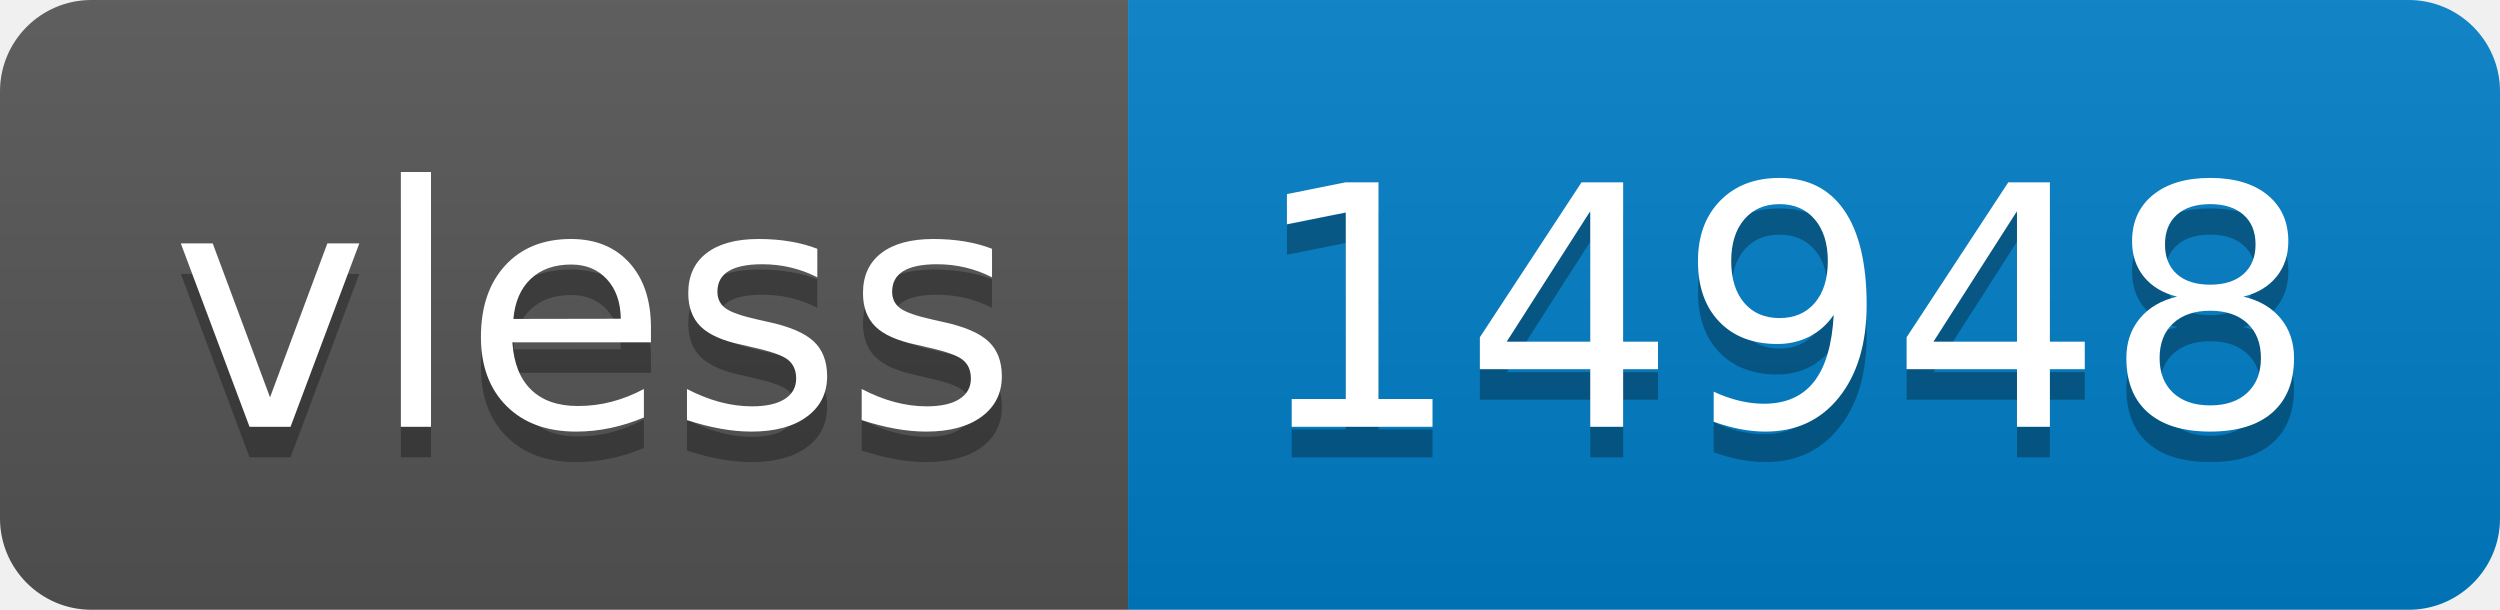
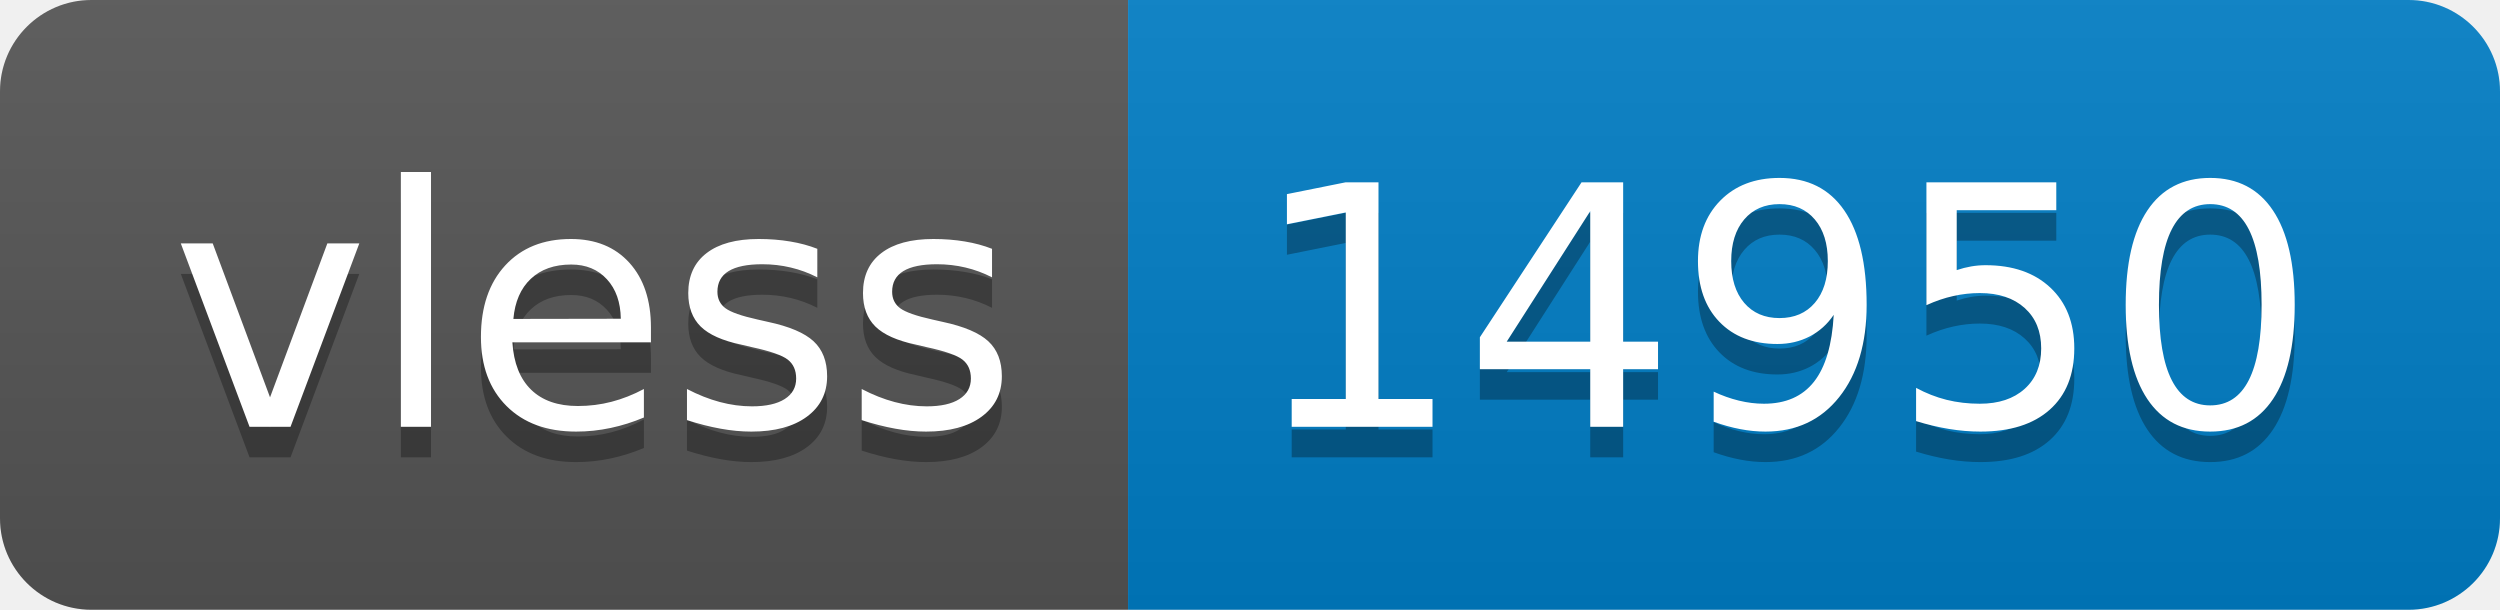
- <svg xmlns="http://www.w3.org/2000/svg" width="82" height="20" role="img" aria-label="vless: 14948">
+ <svg xmlns="http://www.w3.org/2000/svg" width="82" height="20" role="img" aria-label="vless: 14950">
  <linearGradient id="s" x2="0" y2="100%">
    <stop offset="0" stop-color="#bbb" stop-opacity=".1" />
    <stop offset="1" stop-opacity=".1" />
  </linearGradient>
  <clipPath id="r">
    <rect width="82" height="20" rx="3" fill="#fff" />
  </clipPath>
  <g clip-path="url(#r)">
    <rect width="37" height="20" fill="#555" />
    <rect x="37" width="45" height="20" fill="#007ec6" />
    <rect width="82" height="20" fill="url(#s)" />
  </g>
  <g fill="#fff" text-anchor="middle" font-family="Verdana,Geneva,DejaVu Sans,sans-serif" text-rendering="geometricPrecision" font-size="110">
    <text aria-hidden="true" x="195" y="150" fill="#010101" fill-opacity=".3" transform="scale(.1)" textLength="270">vless</text>
    <text x="195" y="140" transform="scale(.1)" fill="#fff" textLength="270">vless</text>
-     <text aria-hidden="true" x="585" y="150" fill="#010101" fill-opacity=".3" transform="scale(.1)" textLength="350">14948</text>
-     <text x="585" y="140" transform="scale(.1)" fill="#fff" textLength="350">14948</text>
+     <text aria-hidden="true" x="585" y="150" fill="#010101" fill-opacity=".3" transform="scale(.1)" textLength="350">14950</text>
+     <text x="585" y="140" transform="scale(.1)" fill="#fff" textLength="350">14950</text>
  </g>
</svg>
